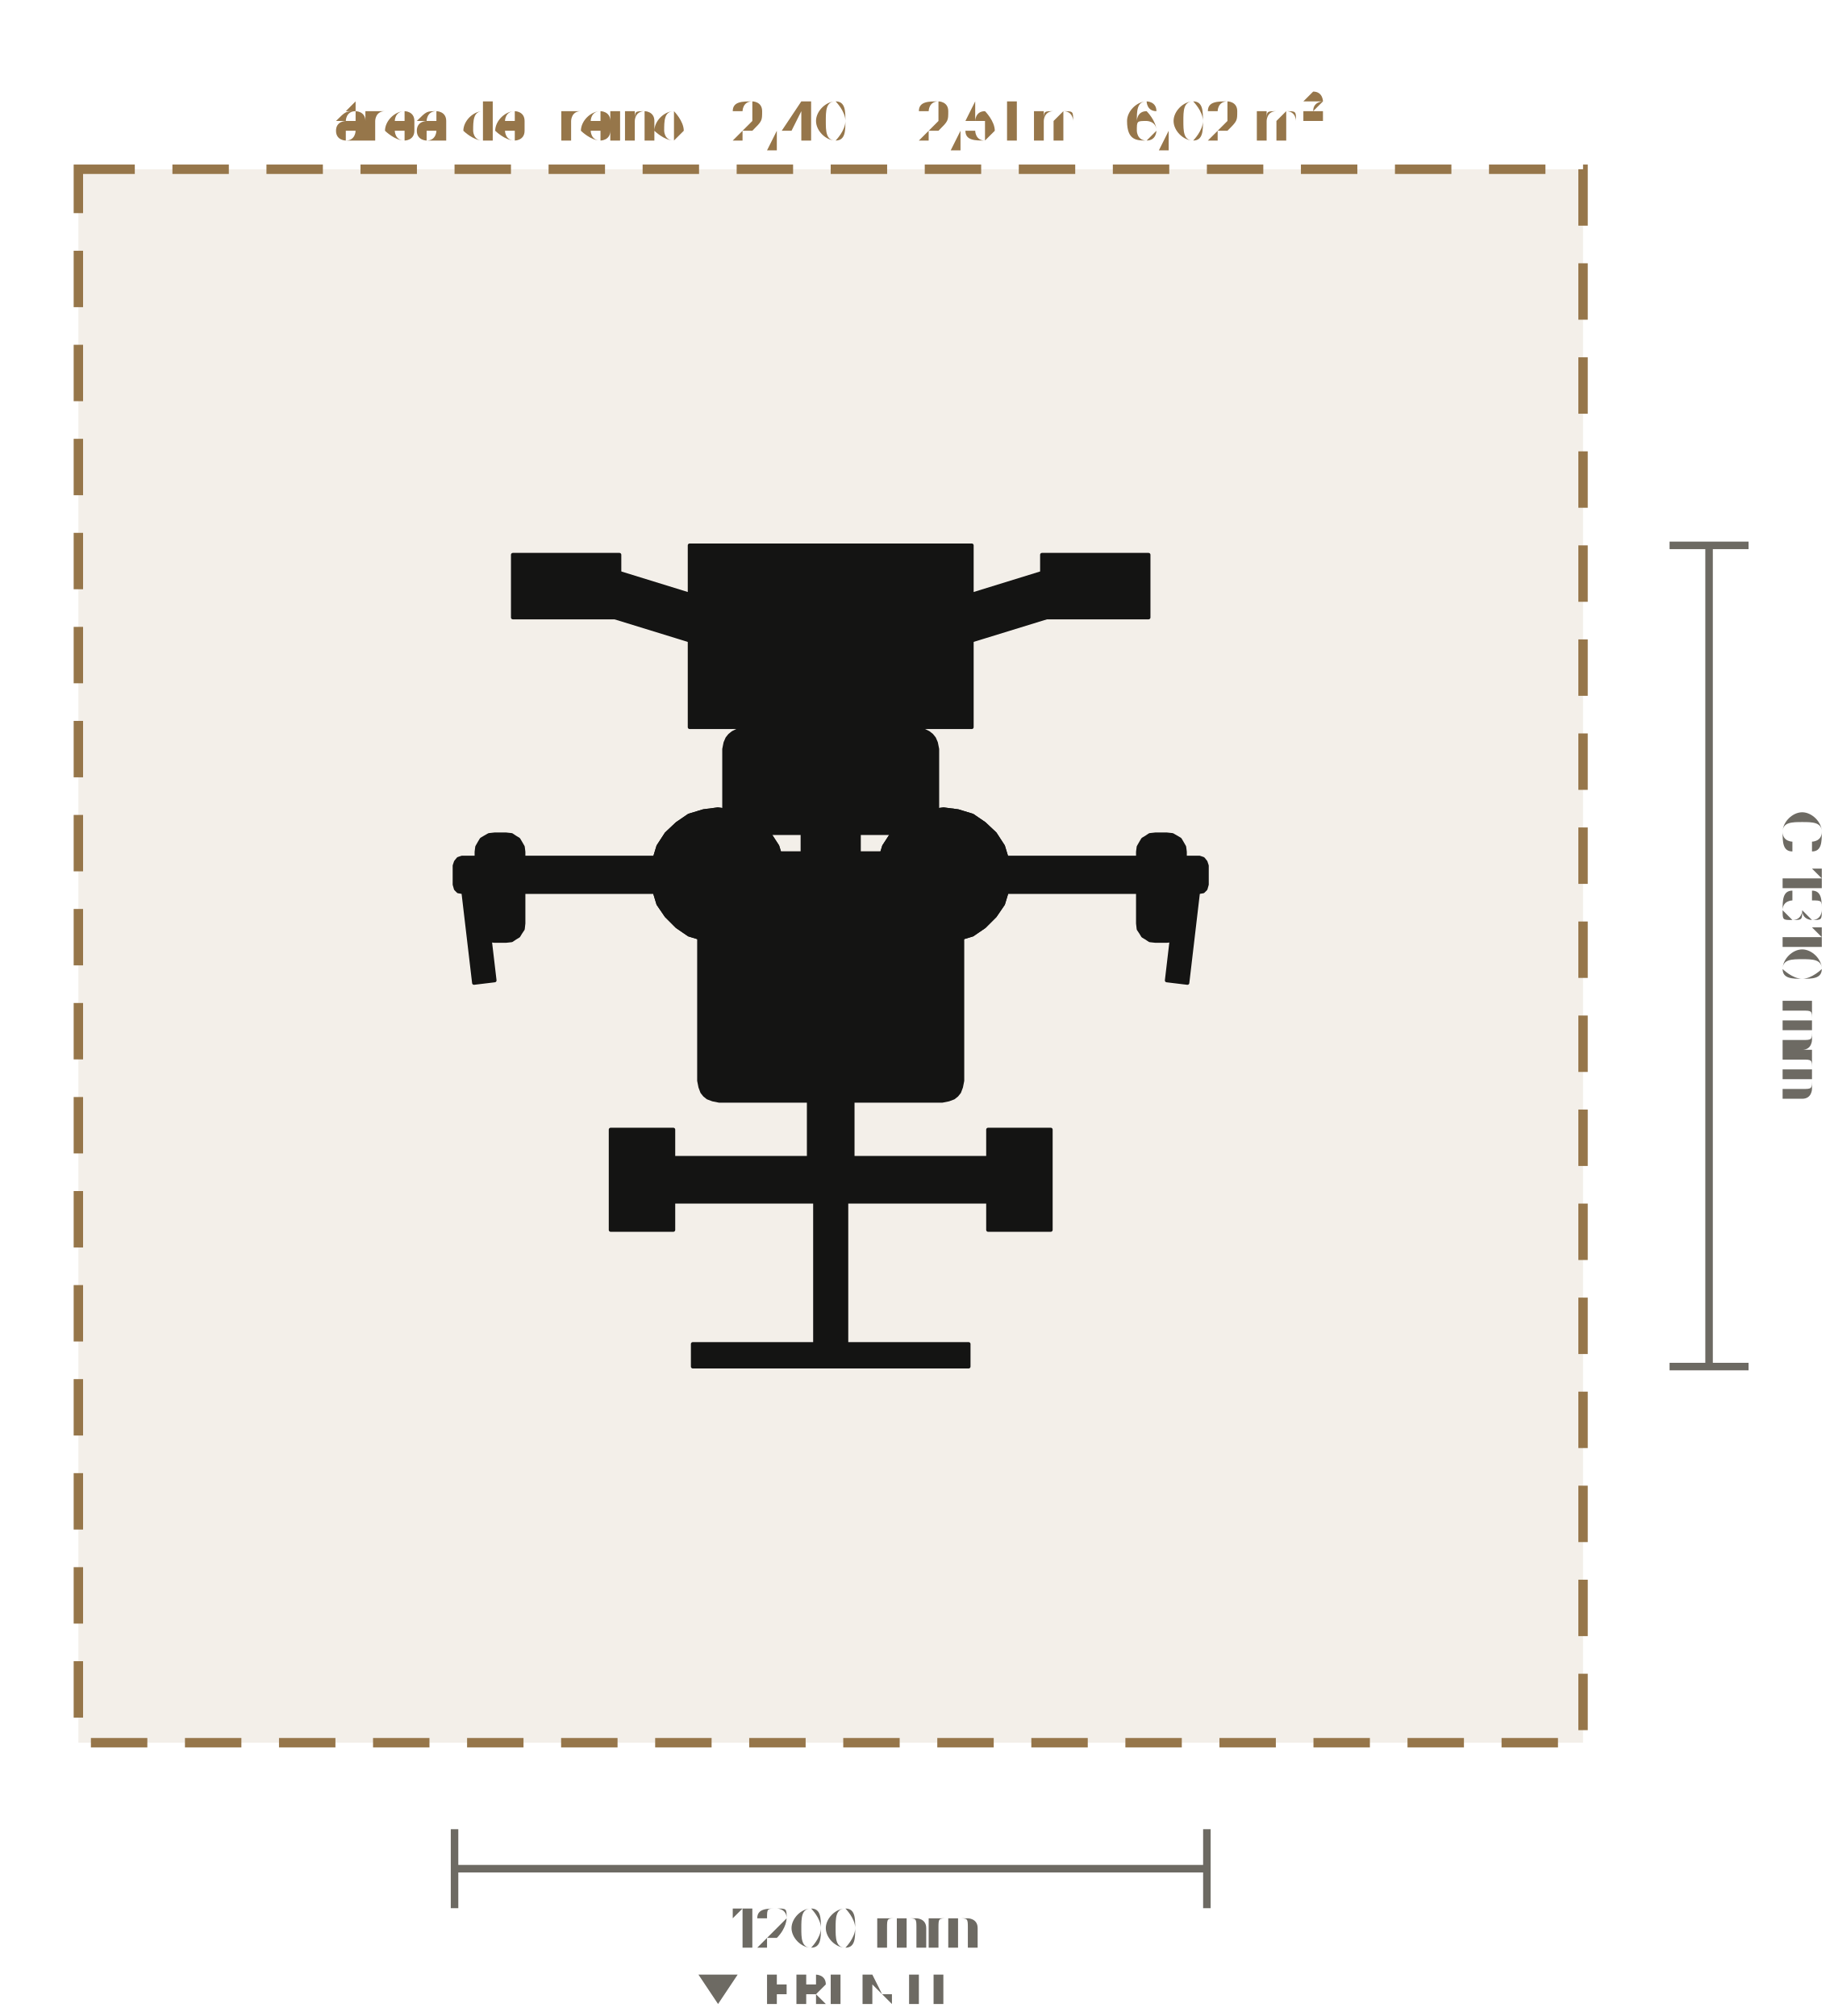
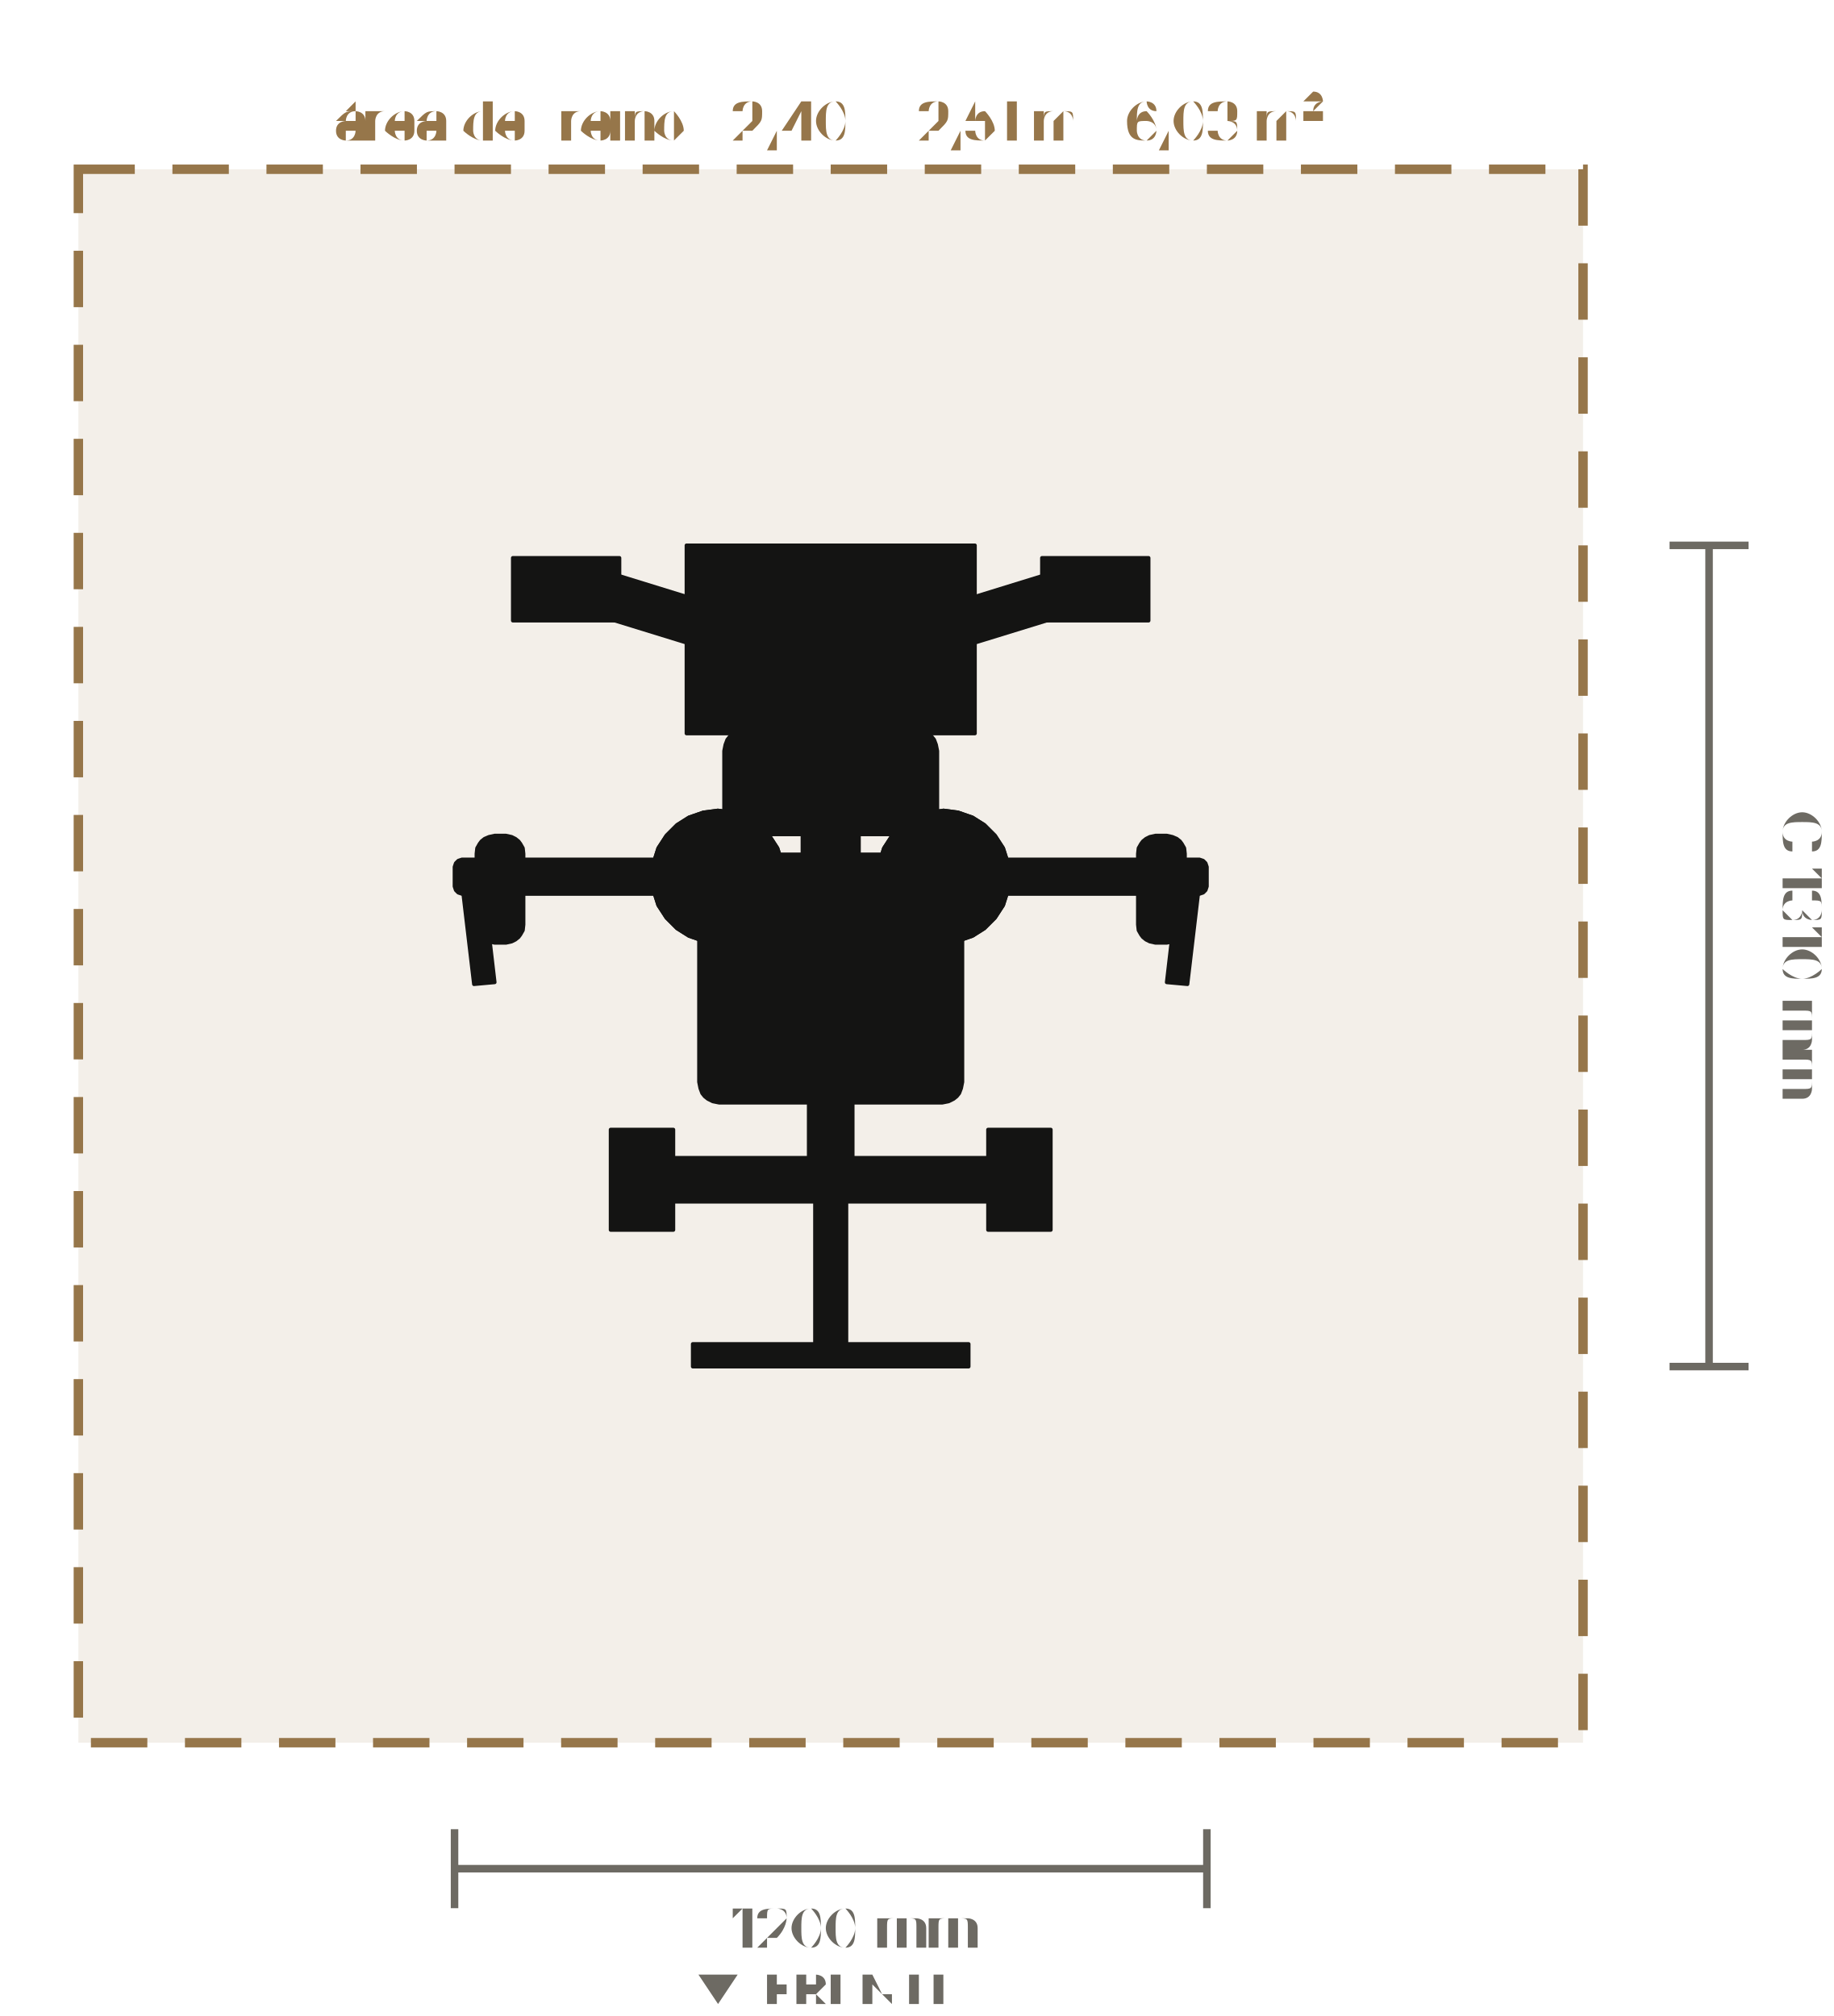
<svg xmlns="http://www.w3.org/2000/svg" viewBox="-1.325 -1.525 2.925 3.216" role="img" aria-label="Planta do Peck Deck (LD-B004): 1200 × 1310 mm, com 60 cm de área de treino em volta" data-equipment="LD-B004" data-unit="m">
  <rect class="eq-zone" x="-1.2" y="-1.255" width="2.4" height="2.51" style="fill:#96764a;fill-opacity:.12;stroke:#96764a;stroke-width:0.015;stroke-dasharray:0.09 0.06" />
-   <text class="eq-zone-label" x="0" y="-1.3" style="font-family:Barlow,Inter,Arial,sans-serif;font-size:0.086px;fill:#96764a;text-anchor:middle">área de treino · 2,40 × 2,51 m · 6,02 m²</text>
+   <text class="eq-zone-label" x="0" y="-1.3" style="font-family:Barlow,Inter,Arial,sans-serif;font-size:0.086px;fill:#96764a;text-anchor:middle">área de treino · 2,40 × 2,51 m · 6,03 m²</text>
  <g class="eq-parts">
-     <polygon class="eq-part" points="-0.035,-0.51 0.035,-0.51 0.035,0.357 -0.035,0.357" style="fill:#141413;stroke:#141413;stroke-width:0.006;stroke-linejoin:round" />
-     <polygon class="eq-part" points="-0.432,-0.567 -0.411,-0.634 0.01,-0.504 -0.01,-0.437" style="fill:#141413;stroke:#141413;stroke-width:0.006;stroke-linejoin:round" />
-     <polygon class="eq-part" points="-0.507,-0.64 -0.337,-0.64 -0.337,-0.54 -0.507,-0.54" style="fill:#141413;stroke:#141413;stroke-width:0.006;stroke-linejoin:round" />
-     <polygon class="eq-part" points="-0.01,-0.504 0.411,-0.634 0.432,-0.567 0.01,-0.437" style="fill:#141413;stroke:#141413;stroke-width:0.006;stroke-linejoin:round" />
-     <polygon class="eq-part" points="0.337,-0.64 0.507,-0.64 0.507,-0.54 0.337,-0.54" style="fill:#141413;stroke:#141413;stroke-width:0.006;stroke-linejoin:round" />
+     <polygon class="eq-part" points="-0.035,-0.505 0.035,-0.505 0.035,0.357 -0.035,0.357" style="fill:#141413;stroke:#141413;stroke-width:0.006;stroke-linejoin:round" />
+     <polygon class="eq-part" points="-0.432,-0.562 -0.411,-0.629 0.01,-0.499 -0.01,-0.432" style="fill:#141413;stroke:#141413;stroke-width:0.006;stroke-linejoin:round" />
+     <polygon class="eq-part" points="-0.507,-0.635 -0.337,-0.635 -0.337,-0.535 -0.507,-0.535" style="fill:#141413;stroke:#141413;stroke-width:0.006;stroke-linejoin:round" />
+     <polygon class="eq-part" points="-0.01,-0.499 0.411,-0.629 0.432,-0.562 0.01,-0.432" style="fill:#141413;stroke:#141413;stroke-width:0.006;stroke-linejoin:round" />
+     <polygon class="eq-part" points="0.337,-0.635 0.507,-0.635 0.507,-0.535 0.337,-0.535" style="fill:#141413;stroke:#141413;stroke-width:0.006;stroke-linejoin:round" />
    <polygon class="eq-part" points="-0.301,0.322 0.301,0.322 0.301,0.392 -0.301,0.392" style="fill:#141413;stroke:#141413;stroke-width:0.006;stroke-linejoin:round" />
    <polygon class="eq-part" points="-0.351,0.277 -0.251,0.277 -0.251,0.437 -0.351,0.437" style="fill:#141413;stroke:#141413;stroke-width:0.006;stroke-linejoin:round" />
    <polygon class="eq-part" points="0.251,0.277 0.351,0.277 0.351,0.437 0.251,0.437" style="fill:#141413;stroke:#141413;stroke-width:0.006;stroke-linejoin:round" />
-     <polygon class="eq-part" points="-0.2,-0.63 -0.17,-0.63 -0.17,-0.39 -0.2,-0.39" style="fill:#141413;stroke:#141413;stroke-width:0.006;stroke-linejoin:round" />
-     <polygon class="eq-part" points="0.17,-0.63 0.2,-0.63 0.2,-0.39 0.17,-0.39" style="fill:#141413;stroke:#141413;stroke-width:0.006;stroke-linejoin:round" />
-     <polygon class="eq-part" points="-0.2,-0.63 0.2,-0.63 0.2,-0.39 -0.2,-0.39" style="fill:#141413;stroke:#141413;stroke-width:0.006;stroke-linejoin:round" />
-     <polygon class="eq-part" points="-0.2,-0.63 0.2,-0.63 0.2,-0.39 -0.2,-0.39" style="fill:#141413;stroke:#141413;stroke-width:0.006;stroke-linejoin:round" />
-     <polygon class="eq-part" points="-0.225,-0.655 0.225,-0.655 0.225,-0.365 -0.225,-0.365" style="fill:#141413;stroke:#141413;stroke-width:0.006;stroke-linejoin:round" />
-     <polygon class="eq-part" points="-0.08,-0.39 0.08,-0.39 0.08,-0.386 -0.08,-0.386" style="fill:#141413;stroke:#141413;stroke-width:0.006;stroke-linejoin:round" />
-     <polygon class="eq-part" points="-0.09,-0.51 -0.09,-0.513 -0.089,-0.515 -0.087,-0.517 -0.085,-0.519 -0.083,-0.52 -0.08,-0.52 -0.077,-0.52 -0.075,-0.519 -0.073,-0.517 -0.071,-0.515 -0.07,-0.513 -0.07,-0.51 -0.07,-0.507 -0.071,-0.505 -0.073,-0.503 -0.075,-0.501 -0.077,-0.5 -0.08,-0.5 -0.083,-0.5 -0.085,-0.501 -0.087,-0.503 -0.089,-0.505 -0.09,-0.507" style="fill:#141413;stroke:#141413;stroke-width:0.006;stroke-linejoin:round" />
-     <polygon class="eq-part" points="0.07,-0.51 0.07,-0.513 0.071,-0.515 0.073,-0.517 0.075,-0.519 0.077,-0.52 0.08,-0.52 0.083,-0.52 0.085,-0.519 0.087,-0.517 0.089,-0.515 0.09,-0.513 0.09,-0.51 0.09,-0.507 0.089,-0.505 0.087,-0.503 0.085,-0.501 0.083,-0.5 0.08,-0.5 0.077,-0.5 0.075,-0.501 0.073,-0.503 0.071,-0.505 0.07,-0.507" style="fill:#141413;stroke:#141413;stroke-width:0.006;stroke-linejoin:round" />
-     <polygon class="eq-part" points="-0.13,-0.59 0.13,-0.59 0.13,-0.43 -0.13,-0.43" style="fill:#141413;stroke:#141413;stroke-width:0.006;stroke-linejoin:round" />
-     <polygon class="eq-part" points="-0.13,-0.59 0.13,-0.59 0.13,-0.43 -0.13,-0.43" style="fill:#141413;stroke:#141413;stroke-width:0.006;stroke-linejoin:round" />
-     <polygon class="eq-part" points="-0.004,-0.51 -0.004,-0.511 -0.004,-0.512 -0.003,-0.513 -0.002,-0.514 -0.001,-0.514 0,-0.514 0.001,-0.514 0.002,-0.514 0.003,-0.513 0.004,-0.512 0.004,-0.511 0.004,-0.51 0.004,-0.509 0.004,-0.508 0.003,-0.507 0.002,-0.507 0.001,-0.506 0,-0.506 -0.001,-0.506 -0.002,-0.507 -0.003,-0.507 -0.004,-0.508 -0.004,-0.509" style="fill:#141413;stroke:#141413;stroke-width:0.006;stroke-linejoin:round" />
-     <polygon class="eq-part" points="-0.12,-0.575 0.12,-0.575 0.12,-0.445 -0.12,-0.445" style="fill:#141413;stroke:#141413;stroke-width:0.006;stroke-linejoin:round" />
-     <polygon class="eq-part" points="-0.12,-0.575 0.12,-0.575 0.12,-0.445 -0.12,-0.445" style="fill:#141413;stroke:#141413;stroke-width:0.006;stroke-linejoin:round" />
-     <polygon class="eq-part" points="-0.12,-0.575 0.12,-0.575 0.12,-0.445 -0.12,-0.445" style="fill:#141413;stroke:#141413;stroke-width:0.006;stroke-linejoin:round" />
-     <polygon class="eq-part" points="-0.12,-0.575 0.12,-0.575 0.12,-0.445 -0.12,-0.445" style="fill:#141413;stroke:#141413;stroke-width:0.006;stroke-linejoin:round" />
-     <polygon class="eq-part" points="-0.12,-0.575 0.12,-0.575 0.12,-0.445 -0.12,-0.445" style="fill:#141413;stroke:#141413;stroke-width:0.006;stroke-linejoin:round" />
-     <polygon class="eq-part" points="-0.12,-0.575 0.12,-0.575 0.12,-0.445 -0.12,-0.445" style="fill:#141413;stroke:#141413;stroke-width:0.006;stroke-linejoin:round" />
-     <polygon class="eq-part" points="-0.12,-0.575 0.12,-0.575 0.12,-0.445 -0.12,-0.445" style="fill:#141413;stroke:#141413;stroke-width:0.006;stroke-linejoin:round" />
-     <polygon class="eq-part" points="-0.12,-0.575 0.12,-0.575 0.12,-0.445 -0.12,-0.445" style="fill:#141413;stroke:#141413;stroke-width:0.006;stroke-linejoin:round" />
-     <polygon class="eq-part" points="-0.12,-0.575 0.12,-0.575 0.12,-0.445 -0.12,-0.445" style="fill:#141413;stroke:#141413;stroke-width:0.006;stroke-linejoin:round" />
-     <polygon class="eq-part" points="-0.12,-0.575 0.12,-0.575 0.12,-0.445 -0.12,-0.445" style="fill:#141413;stroke:#141413;stroke-width:0.006;stroke-linejoin:round" />
-     <polygon class="eq-part" points="-0.12,-0.575 0.12,-0.575 0.12,-0.445 -0.12,-0.445" style="fill:#141413;stroke:#141413;stroke-width:0.006;stroke-linejoin:round" />
-     <polygon class="eq-part" points="-0.12,-0.575 0.12,-0.575 0.12,-0.445 -0.12,-0.445" style="fill:#141413;stroke:#141413;stroke-width:0.006;stroke-linejoin:round" />
-     <polygon class="eq-part" points="-0.12,-0.575 0.12,-0.575 0.12,-0.445 -0.12,-0.445" style="fill:#141413;stroke:#141413;stroke-width:0.006;stroke-linejoin:round" />
-     <polygon class="eq-part" points="-0.12,-0.575 0.12,-0.575 0.12,-0.445 -0.12,-0.445" style="fill:#141413;stroke:#141413;stroke-width:0.006;stroke-linejoin:round" />
-     <polygon class="eq-part" points="-0.12,-0.575 0.12,-0.575 0.12,-0.445 -0.12,-0.445" style="fill:#141413;stroke:#141413;stroke-width:0.006;stroke-linejoin:round" />
-     <polygon class="eq-part" points="-0.006,-0.51 -0.006,-0.512 -0.005,-0.513 -0.004,-0.514 -0.003,-0.515 -0.002,-0.516 0,-0.516 0.002,-0.516 0.003,-0.515 0.004,-0.514 0.005,-0.513 0.006,-0.512 0.006,-0.51 0.006,-0.509 0.005,-0.507 0.004,-0.506 0.003,-0.505 0.002,-0.504 0,-0.504 -0.002,-0.504 -0.003,-0.505 -0.004,-0.506 -0.005,-0.507 -0.006,-0.509" style="fill:#141413;stroke:#141413;stroke-width:0.006;stroke-linejoin:round" />
-     <polygon class="eq-part" points="-0.006,-0.465 0.006,-0.465 0.006,-0.395 -0.006,-0.395" style="fill:#141413;stroke:#141413;stroke-width:0.006;stroke-linejoin:round" />
-     <polygon class="eq-part" points="-0.17,-0.63 0.17,-0.63 0.17,-0.618 -0.17,-0.618" style="fill:#141413;stroke:#141413;stroke-width:0.006;stroke-linejoin:round" />
-     <polygon class="eq-part" points="-0.035,0.018 -0.035,0.015 -0.033,0.012 -0.032,0.01 -0.029,0.008 -0.026,0.007 -0.023,0.006 0.023,0.006 0.026,0.007 0.029,0.008 0.032,0.01 0.033,0.012 0.035,0.015 0.035,0.018 0.035,0.124 0.035,0.127 0.033,0.13 0.032,0.132 0.029,0.134 0.026,0.135 0.023,0.136 -0.023,0.136 -0.026,0.135 -0.029,0.134 -0.032,0.132 -0.033,0.13 -0.035,0.127 -0.035,0.124" style="fill:#141413;stroke:#141413;stroke-width:0.006;stroke-linejoin:round" />
-     <polygon class="eq-part" points="0.038,0.036 0.052,0.036 0.052,0.086 0.038,0.086" style="fill:#141413;stroke:#141413;stroke-width:0.006;stroke-linejoin:round" />
-     <polygon class="eq-part" points="0.047,0.061 0.047,0.059 0.047,0.058 0.048,0.056 0.048,0.055 0.049,0.054 0.05,0.054 0.13,0.054 0.131,0.054 0.132,0.055 0.132,0.056 0.133,0.058 0.133,0.059 0.133,0.061 0.133,0.063 0.133,0.065 0.132,0.066 0.132,0.067 0.131,0.068 0.13,0.068 0.05,0.068 0.049,0.068 0.048,0.067 0.048,0.066 0.047,0.065 0.047,0.063" style="fill:#141413;stroke:#141413;stroke-width:0.006;stroke-linejoin:round" />
-     <polygon class="eq-part" points="-0.21,-0.117 -0.208,-0.127 -0.205,-0.135 -0.201,-0.14 -0.196,-0.144 -0.188,-0.147 -0.178,-0.149 0.178,-0.149 0.188,-0.147 0.196,-0.144 0.201,-0.14 0.205,-0.135 0.208,-0.127 0.21,-0.117 0.21,0.199 0.208,0.209 0.205,0.217 0.201,0.222 0.196,0.226 0.188,0.229 0.178,0.231 -0.178,0.231 -0.188,0.229 -0.196,0.226 -0.201,0.222 -0.205,0.217 -0.208,0.209 -0.21,0.199" style="fill:#141413;stroke:#141413;stroke-width:0.006;stroke-linejoin:round" />
-     <polygon class="eq-part" points="-0.17,-0.33 -0.168,-0.34 -0.165,-0.347 -0.161,-0.352 -0.156,-0.356 -0.148,-0.36 -0.138,-0.362 0.138,-0.362 0.148,-0.36 0.156,-0.356 0.161,-0.352 0.165,-0.347 0.168,-0.34 0.17,-0.33 0.17,-0.228 0.168,-0.218 0.165,-0.211 0.161,-0.206 0.156,-0.202 0.148,-0.198 0.138,-0.196 -0.138,-0.196 -0.148,-0.198 -0.156,-0.202 -0.161,-0.206 -0.165,-0.211 -0.168,-0.218 -0.17,-0.228" style="fill:#141413;stroke:#141413;stroke-width:0.006;stroke-linejoin:round" />
-     <polygon class="eq-part" points="-0.03,-0.413 -0.028,-0.419 -0.024,-0.423 -0.018,-0.425 0.018,-0.425 0.024,-0.423 0.028,-0.419 0.03,-0.413 0.03,-0.281 0.028,-0.275 0.024,-0.271 0.018,-0.269 -0.018,-0.269 -0.024,-0.271 -0.028,-0.275 -0.03,-0.281" style="fill:#141413;stroke:#141413;stroke-width:0.006;stroke-linejoin:round" />
-     <polygon class="eq-part" points="-0.025,-0.41 0.025,-0.41 0.025,-0.359 -0.025,-0.359" style="fill:#141413;stroke:#141413;stroke-width:0.006;stroke-linejoin:round" />
-     <polygon class="eq-part" points="-0.045,-0.41 0.045,-0.41 0.045,-0.129 -0.045,-0.129" style="fill:#141413;stroke:#141413;stroke-width:0.006;stroke-linejoin:round" />
-     <polygon class="eq-part" points="-0.21,-0.164 0.21,-0.164 0.21,-0.094 -0.21,-0.094" style="fill:#141413;stroke:#141413;stroke-width:0.006;stroke-linejoin:round" />
-     <polygon class="eq-part" points="-0.004,-0.51 -0.004,-0.51 -0.004,-0.51 -0.003,-0.51 -0.002,-0.511 -0.001,-0.511 0,-0.511 0.001,-0.511 0.002,-0.511 0.003,-0.51 0.004,-0.51 0.004,-0.51 0.004,-0.51 0.004,-0.129 0.004,-0.129 0.004,-0.129 0.003,-0.129 0.002,-0.129 0.001,-0.129 0,-0.129 -0.001,-0.129 -0.002,-0.129 -0.003,-0.129 -0.004,-0.129 -0.004,-0.129 -0.004,-0.129" style="fill:#141413;stroke:#141413;stroke-width:0.006;stroke-linejoin:round" />
-     <polygon class="eq-part" points="-0.285,-0.129 -0.282,-0.152 -0.275,-0.175 -0.262,-0.195 -0.245,-0.211 -0.226,-0.224 -0.203,-0.231 -0.18,-0.234 -0.157,-0.231 -0.134,-0.224 -0.115,-0.211 -0.098,-0.195 -0.085,-0.175 -0.078,-0.152 -0.075,-0.129 -0.078,-0.106 -0.085,-0.083 -0.098,-0.064 -0.115,-0.047 -0.134,-0.034 -0.157,-0.027 -0.18,-0.024 -0.203,-0.027 -0.226,-0.034 -0.245,-0.047 -0.262,-0.064 -0.275,-0.083 -0.282,-0.106" style="fill:#141413;stroke:#141413;stroke-width:0.006;stroke-linejoin:round" />
-     <polygon class="eq-part" points="-0.285,-0.129 -0.282,-0.152 -0.275,-0.175 -0.262,-0.195 -0.245,-0.211 -0.226,-0.224 -0.203,-0.231 -0.18,-0.234 -0.157,-0.231 -0.134,-0.224 -0.115,-0.211 -0.098,-0.195 -0.085,-0.175 -0.078,-0.152 -0.075,-0.129 -0.078,-0.106 -0.085,-0.083 -0.098,-0.064 -0.115,-0.047 -0.134,-0.034 -0.157,-0.027 -0.18,-0.024 -0.203,-0.027 -0.226,-0.034 -0.245,-0.047 -0.262,-0.064 -0.275,-0.083 -0.282,-0.106" style="fill:#141413;stroke:#141413;stroke-width:0.006;stroke-linejoin:round" />
-     <polygon class="eq-part" points="0.075,-0.129 0.078,-0.152 0.085,-0.175 0.098,-0.195 0.115,-0.211 0.134,-0.224 0.157,-0.231 0.18,-0.234 0.203,-0.231 0.226,-0.224 0.245,-0.211 0.262,-0.195 0.275,-0.175 0.282,-0.152 0.285,-0.129 0.282,-0.106 0.275,-0.083 0.262,-0.064 0.245,-0.047 0.226,-0.034 0.203,-0.027 0.18,-0.024 0.157,-0.027 0.134,-0.034 0.115,-0.047 0.098,-0.064 0.085,-0.083 0.078,-0.106" style="fill:#141413;stroke:#141413;stroke-width:0.006;stroke-linejoin:round" />
-     <polygon class="eq-part" points="0.075,-0.129 0.078,-0.152 0.085,-0.175 0.098,-0.195 0.115,-0.211 0.134,-0.224 0.157,-0.231 0.18,-0.234 0.203,-0.231 0.226,-0.224 0.245,-0.211 0.262,-0.195 0.275,-0.175 0.282,-0.152 0.285,-0.129 0.282,-0.106 0.275,-0.083 0.262,-0.064 0.245,-0.047 0.226,-0.034 0.203,-0.027 0.18,-0.024 0.157,-0.027 0.134,-0.034 0.115,-0.047 0.098,-0.064 0.085,-0.083 0.078,-0.106" style="fill:#141413;stroke:#141413;stroke-width:0.006;stroke-linejoin:round" />
-     <polygon class="eq-part" points="-0.215,-0.129 -0.214,-0.138 -0.21,-0.146 -0.205,-0.154 -0.198,-0.159 -0.189,-0.163 -0.18,-0.164 -0.171,-0.163 -0.163,-0.159 -0.155,-0.154 -0.15,-0.146 -0.146,-0.138 -0.145,-0.129 -0.146,-0.12 -0.15,-0.112 -0.155,-0.104 -0.163,-0.099 -0.171,-0.095 -0.18,-0.094 -0.189,-0.095 -0.198,-0.099 -0.205,-0.104 -0.21,-0.112 -0.214,-0.12" style="fill:#141413;stroke:#141413;stroke-width:0.006;stroke-linejoin:round" />
-     <polygon class="eq-part" points="-0.6,-0.144 -0.598,-0.15 -0.594,-0.155 -0.588,-0.157 -0.18,-0.157 -0.18,-0.102 -0.588,-0.102 -0.594,-0.103 -0.598,-0.107 -0.6,-0.114" style="fill:#141413;stroke:#141413;stroke-width:0.006;stroke-linejoin:round" />
-     <polygon class="eq-part" points="-0.565,-0.166 -0.564,-0.174 -0.56,-0.181 -0.557,-0.186 -0.552,-0.189 -0.545,-0.193 -0.536,-0.194 -0.518,-0.194 -0.509,-0.193 -0.503,-0.189 -0.498,-0.186 -0.495,-0.181 -0.491,-0.174 -0.49,-0.166 -0.49,-0.052 -0.491,-0.043 -0.495,-0.037 -0.498,-0.032 -0.503,-0.029 -0.509,-0.025 -0.518,-0.024 -0.536,-0.024 -0.545,-0.025 -0.552,-0.029 -0.557,-0.032 -0.56,-0.037 -0.564,-0.043 -0.565,-0.052" style="fill:#141413;stroke:#141413;stroke-width:0.006;stroke-linejoin:round" />
-     <polygon class="eq-part" points="-0.589,-0.127 -0.556,-0.131 -0.536,0.039 -0.569,0.043" style="fill:#141413;stroke:#141413;stroke-width:0.006;stroke-linejoin:round" />
-     <polygon class="eq-part" points="0.145,-0.129 0.146,-0.138 0.15,-0.146 0.155,-0.154 0.163,-0.159 0.171,-0.163 0.18,-0.164 0.189,-0.163 0.198,-0.159 0.205,-0.154 0.21,-0.146 0.214,-0.138 0.215,-0.129 0.214,-0.12 0.21,-0.112 0.205,-0.104 0.198,-0.099 0.189,-0.095 0.18,-0.094 0.171,-0.095 0.163,-0.099 0.155,-0.104 0.15,-0.112 0.146,-0.12" style="fill:#141413;stroke:#141413;stroke-width:0.006;stroke-linejoin:round" />
-     <polygon class="eq-part" points="0.18,-0.157 0.588,-0.157 0.594,-0.155 0.598,-0.15 0.6,-0.144 0.6,-0.114 0.598,-0.107 0.594,-0.103 0.588,-0.102 0.18,-0.102" style="fill:#141413;stroke:#141413;stroke-width:0.006;stroke-linejoin:round" />
-     <polygon class="eq-part" points="0.49,-0.166 0.491,-0.174 0.495,-0.181 0.498,-0.186 0.503,-0.189 0.509,-0.193 0.518,-0.194 0.536,-0.194 0.545,-0.193 0.552,-0.189 0.557,-0.186 0.56,-0.181 0.564,-0.174 0.565,-0.166 0.565,-0.052 0.564,-0.043 0.56,-0.037 0.557,-0.032 0.552,-0.029 0.545,-0.025 0.536,-0.024 0.518,-0.024 0.509,-0.025 0.503,-0.029 0.498,-0.032 0.495,-0.037 0.491,-0.043 0.49,-0.052" style="fill:#141413;stroke:#141413;stroke-width:0.006;stroke-linejoin:round" />
-     <polygon class="eq-part" points="0.536,0.039 0.556,-0.131 0.589,-0.127 0.569,0.043" style="fill:#141413;stroke:#141413;stroke-width:0.006;stroke-linejoin:round" />
+     <polygon class="eq-part" points="-0.2,-0.625 -0.17,-0.625 -0.17,-0.385 -0.2,-0.385" style="fill:#141413;stroke:#141413;stroke-width:0.006;stroke-linejoin:round" />
+     <polygon class="eq-part" points="0.17,-0.625 0.2,-0.625 0.2,-0.385 0.17,-0.385" style="fill:#141413;stroke:#141413;stroke-width:0.006;stroke-linejoin:round" />
+     <polygon class="eq-part" points="-0.2,-0.625 0.2,-0.625 0.2,-0.385 -0.2,-0.385" style="fill:#141413;stroke:#141413;stroke-width:0.006;stroke-linejoin:round" />
+     <polygon class="eq-part" points="-0.23,-0.655 0.23,-0.655 0.23,-0.355 -0.23,-0.355" style="fill:#141413;stroke:#141413;stroke-width:0.006;stroke-linejoin:round" />
+     <polygon class="eq-part" points="-0.16,-0.625 0.16,-0.625 0.16,-0.611 -0.16,-0.611" style="fill:#141413;stroke:#141413;stroke-width:0.006;stroke-linejoin:round" />
+     <polygon class="eq-part" points="-0.105,-0.611 -0.075,-0.611 -0.075,-0.601 -0.105,-0.601" style="fill:#141413;stroke:#141413;stroke-width:0.006;stroke-linejoin:round" />
+     <polygon class="eq-part" points="0.075,-0.611 0.105,-0.611 0.105,-0.601 0.075,-0.601" style="fill:#141413;stroke:#141413;stroke-width:0.006;stroke-linejoin:round" />
+     <polygon class="eq-part" points="-0.2,-0.397 0,-0.397 0,-0.385 -0.2,-0.385" style="fill:#141413;stroke:#141413;stroke-width:0.006;stroke-linejoin:round" />
+     <polygon class="eq-part" points="0.07,-0.397 0.2,-0.397 0.2,-0.385 0.07,-0.385" style="fill:#141413;stroke:#141413;stroke-width:0.006;stroke-linejoin:round" />
+     <polygon class="eq-part" points="-0.17,-0.385 -0.03,-0.385 -0.03,-0.381 -0.17,-0.381" style="fill:#141413;stroke:#141413;stroke-width:0.006;stroke-linejoin:round" />
+     <polygon class="eq-part" points="-0.09,-0.505 -0.09,-0.508 -0.089,-0.51 -0.087,-0.512 -0.085,-0.514 -0.083,-0.515 -0.08,-0.515 -0.077,-0.515 -0.075,-0.514 -0.073,-0.512 -0.071,-0.51 -0.07,-0.508 -0.07,-0.505 -0.07,-0.503 -0.071,-0.5 -0.073,-0.498 -0.075,-0.496 -0.077,-0.495 -0.08,-0.495 -0.083,-0.495 -0.085,-0.496 -0.087,-0.498 -0.089,-0.5 -0.09,-0.503" style="fill:#141413;stroke:#141413;stroke-width:0.006;stroke-linejoin:round" />
+     <polygon class="eq-part" points="0.07,-0.505 0.07,-0.508 0.071,-0.51 0.073,-0.512 0.075,-0.514 0.077,-0.515 0.08,-0.515 0.083,-0.515 0.085,-0.514 0.087,-0.512 0.089,-0.51 0.09,-0.508 0.09,-0.505 0.09,-0.503 0.089,-0.5 0.087,-0.498 0.085,-0.496 0.083,-0.495 0.08,-0.495 0.077,-0.495 0.075,-0.496 0.073,-0.498 0.071,-0.5 0.07,-0.503" style="fill:#141413;stroke:#141413;stroke-width:0.006;stroke-linejoin:round" />
+     <polygon class="eq-part" points="-0.13,-0.585 0.13,-0.585 0.13,-0.425 -0.13,-0.425" style="fill:#141413;stroke:#141413;stroke-width:0.006;stroke-linejoin:round" />
+     <polygon class="eq-part" points="-0.13,-0.585 0.13,-0.585 0.13,-0.425 -0.13,-0.425" style="fill:#141413;stroke:#141413;stroke-width:0.006;stroke-linejoin:round" />
+     <polygon class="eq-part" points="-0.004,-0.505 -0.004,-0.506 -0.004,-0.507 -0.003,-0.508 -0.002,-0.509 -0.001,-0.509 0,-0.509 0.001,-0.509 0.002,-0.509 0.003,-0.508 0.004,-0.507 0.004,-0.506 0.004,-0.505 0.004,-0.504 0.004,-0.503 0.003,-0.502 0.002,-0.502 0.001,-0.501 0,-0.501 -0.001,-0.501 -0.002,-0.502 -0.003,-0.502 -0.004,-0.503 -0.004,-0.504" style="fill:#141413;stroke:#141413;stroke-width:0.006;stroke-linejoin:round" />
+     <polygon class="eq-part" points="-0.12,-0.57 0.12,-0.57 0.12,-0.44 -0.12,-0.44" style="fill:#141413;stroke:#141413;stroke-width:0.006;stroke-linejoin:round" />
+     <polygon class="eq-part" points="-0.12,-0.57 0.12,-0.57 0.12,-0.44 -0.12,-0.44" style="fill:#141413;stroke:#141413;stroke-width:0.006;stroke-linejoin:round" />
+     <polygon class="eq-part" points="-0.12,-0.57 0.12,-0.57 0.12,-0.44 -0.12,-0.44" style="fill:#141413;stroke:#141413;stroke-width:0.006;stroke-linejoin:round" />
+     <polygon class="eq-part" points="-0.12,-0.57 0.12,-0.57 0.12,-0.44 -0.12,-0.44" style="fill:#141413;stroke:#141413;stroke-width:0.006;stroke-linejoin:round" />
+     <polygon class="eq-part" points="-0.12,-0.57 0.12,-0.57 0.12,-0.44 -0.12,-0.44" style="fill:#141413;stroke:#141413;stroke-width:0.006;stroke-linejoin:round" />
+     <polygon class="eq-part" points="-0.12,-0.57 0.12,-0.57 0.12,-0.44 -0.12,-0.44" style="fill:#141413;stroke:#141413;stroke-width:0.006;stroke-linejoin:round" />
+     <polygon class="eq-part" points="-0.12,-0.57 0.12,-0.57 0.12,-0.44 -0.12,-0.44" style="fill:#141413;stroke:#141413;stroke-width:0.006;stroke-linejoin:round" />
+     <polygon class="eq-part" points="-0.12,-0.57 0.12,-0.57 0.12,-0.44 -0.12,-0.44" style="fill:#141413;stroke:#141413;stroke-width:0.006;stroke-linejoin:round" />
+     <polygon class="eq-part" points="-0.12,-0.57 0.12,-0.57 0.12,-0.44 -0.12,-0.44" style="fill:#141413;stroke:#141413;stroke-width:0.006;stroke-linejoin:round" />
+     <polygon class="eq-part" points="-0.12,-0.57 0.12,-0.57 0.12,-0.44 -0.12,-0.44" style="fill:#141413;stroke:#141413;stroke-width:0.006;stroke-linejoin:round" />
+     <polygon class="eq-part" points="-0.12,-0.57 0.12,-0.57 0.12,-0.44 -0.12,-0.44" style="fill:#141413;stroke:#141413;stroke-width:0.006;stroke-linejoin:round" />
+     <polygon class="eq-part" points="-0.12,-0.57 0.12,-0.57 0.12,-0.44 -0.12,-0.44" style="fill:#141413;stroke:#141413;stroke-width:0.006;stroke-linejoin:round" />
+     <polygon class="eq-part" points="-0.12,-0.57 0.12,-0.57 0.12,-0.44 -0.12,-0.44" style="fill:#141413;stroke:#141413;stroke-width:0.006;stroke-linejoin:round" />
+     <polygon class="eq-part" points="-0.12,-0.57 0.12,-0.57 0.12,-0.44 -0.12,-0.44" style="fill:#141413;stroke:#141413;stroke-width:0.006;stroke-linejoin:round" />
+     <polygon class="eq-part" points="-0.12,-0.57 0.12,-0.57 0.12,-0.44 -0.12,-0.44" style="fill:#141413;stroke:#141413;stroke-width:0.006;stroke-linejoin:round" />
+     <polygon class="eq-part" points="-0.006,-0.505 -0.006,-0.507 -0.005,-0.508 -0.004,-0.509 -0.003,-0.51 -0.002,-0.511 0,-0.511 0.002,-0.511 0.003,-0.51 0.004,-0.509 0.005,-0.508 0.006,-0.507 0.006,-0.505 0.006,-0.504 0.005,-0.502 0.004,-0.501 0.003,-0.5 0.002,-0.499 0,-0.499 -0.002,-0.499 -0.003,-0.5 -0.004,-0.501 -0.005,-0.502 -0.006,-0.504" style="fill:#141413;stroke:#141413;stroke-width:0.006;stroke-linejoin:round" />
+     <polygon class="eq-part" points="-0.006,-0.46 0.006,-0.46 0.006,-0.39 -0.006,-0.39" style="fill:#141413;stroke:#141413;stroke-width:0.006;stroke-linejoin:round" />
+     <polygon class="eq-part" points="-0.17,-0.625 0.17,-0.625 0.17,-0.613 -0.17,-0.613" style="fill:#141413;stroke:#141413;stroke-width:0.006;stroke-linejoin:round" />
+     <polygon class="eq-part" points="-0.035,0.021 -0.035,0.018 -0.033,0.015 -0.032,0.012 -0.029,0.01 -0.026,0.009 -0.023,0.009 0.023,0.009 0.026,0.009 0.029,0.01 0.032,0.012 0.033,0.015 0.035,0.018 0.035,0.021 0.035,0.126 0.035,0.129 0.033,0.132 0.032,0.135 0.029,0.137 0.026,0.138 0.023,0.138 -0.023,0.138 -0.026,0.138 -0.029,0.137 -0.032,0.135 -0.033,0.132 -0.035,0.129 -0.035,0.126" style="fill:#141413;stroke:#141413;stroke-width:0.006;stroke-linejoin:round" />
+     <polygon class="eq-part" points="0.038,0.038 0.052,0.038 0.052,0.088 0.038,0.088" style="fill:#141413;stroke:#141413;stroke-width:0.006;stroke-linejoin:round" />
+     <polygon class="eq-part" points="0.047,0.064 0.047,0.062 0.047,0.06 0.048,0.059 0.048,0.057 0.049,0.057 0.05,0.057 0.13,0.057 0.131,0.057 0.132,0.057 0.132,0.059 0.133,0.06 0.133,0.062 0.133,0.064 0.133,0.065 0.133,0.067 0.132,0.068 0.132,0.07 0.131,0.07 0.13,0.07 0.05,0.07 0.049,0.07 0.048,0.07 0.048,0.068 0.047,0.067 0.047,0.065" style="fill:#141413;stroke:#141413;stroke-width:0.006;stroke-linejoin:round" />
+     <polygon class="eq-part" points="-0.21,-0.114 -0.208,-0.124 -0.205,-0.132 -0.201,-0.137 -0.196,-0.141 -0.188,-0.145 -0.178,-0.146 0.178,-0.146 0.188,-0.145 0.196,-0.141 0.201,-0.137 0.205,-0.132 0.208,-0.124 0.21,-0.114 0.21,0.201 0.208,0.211 0.205,0.219 0.201,0.224 0.196,0.228 0.188,0.232 0.178,0.234 -0.178,0.234 -0.188,0.232 -0.196,0.228 -0.201,0.224 -0.205,0.219 -0.208,0.211 -0.21,0.201" style="fill:#141413;stroke:#141413;stroke-width:0.006;stroke-linejoin:round" />
+     <polygon class="eq-part" points="-0.17,-0.327 -0.168,-0.337 -0.165,-0.345 -0.161,-0.35 -0.156,-0.354 -0.148,-0.357 -0.138,-0.359 0.138,-0.359 0.148,-0.357 0.156,-0.354 0.161,-0.35 0.165,-0.345 0.168,-0.337 0.17,-0.327 0.17,-0.226 0.168,-0.216 0.165,-0.208 0.161,-0.203 0.156,-0.199 0.148,-0.196 0.138,-0.194 -0.138,-0.194 -0.148,-0.196 -0.156,-0.199 -0.161,-0.203 -0.165,-0.208 -0.168,-0.216 -0.17,-0.226" style="fill:#141413;stroke:#141413;stroke-width:0.006;stroke-linejoin:round" />
+     <polygon class="eq-part" points="-0.03,-0.41 -0.028,-0.416 -0.024,-0.421 -0.018,-0.422 0.018,-0.422 0.024,-0.421 0.028,-0.416 0.03,-0.41 0.03,-0.279 0.028,-0.273 0.024,-0.268 0.018,-0.267 -0.018,-0.267 -0.024,-0.268 -0.028,-0.273 -0.03,-0.279" style="fill:#141413;stroke:#141413;stroke-width:0.006;stroke-linejoin:round" />
+     <polygon class="eq-part" points="-0.025,-0.405 0.025,-0.405 0.025,-0.356 -0.025,-0.356" style="fill:#141413;stroke:#141413;stroke-width:0.006;stroke-linejoin:round" />
+     <polygon class="eq-part" points="-0.045,-0.405 0.045,-0.405 0.045,-0.127 -0.045,-0.127" style="fill:#141413;stroke:#141413;stroke-width:0.006;stroke-linejoin:round" />
+     <polygon class="eq-part" points="-0.21,-0.162 0.21,-0.162 0.21,-0.091 -0.21,-0.091" style="fill:#141413;stroke:#141413;stroke-width:0.006;stroke-linejoin:round" />
+     <polygon class="eq-part" points="-0.004,-0.505 -0.004,-0.505 -0.004,-0.505 -0.003,-0.506 -0.002,-0.506 -0.001,-0.506 0,-0.506 0.001,-0.506 0.002,-0.506 0.003,-0.506 0.004,-0.505 0.004,-0.505 0.004,-0.505 0.004,-0.127 0.004,-0.126 0.004,-0.126 0.003,-0.126 0.002,-0.126 0.001,-0.126 0,-0.126 -0.001,-0.126 -0.002,-0.126 -0.003,-0.126 -0.004,-0.126 -0.004,-0.126 -0.004,-0.127" style="fill:#141413;stroke:#141413;stroke-width:0.006;stroke-linejoin:round" />
+     <polygon class="eq-part" points="-0.285,-0.127 -0.282,-0.15 -0.275,-0.172 -0.262,-0.192 -0.245,-0.209 -0.226,-0.221 -0.203,-0.229 -0.18,-0.232 -0.157,-0.229 -0.134,-0.221 -0.115,-0.209 -0.098,-0.192 -0.085,-0.172 -0.078,-0.15 -0.075,-0.127 -0.078,-0.103 -0.085,-0.081 -0.098,-0.061 -0.115,-0.044 -0.134,-0.032 -0.157,-0.024 -0.18,-0.021 -0.203,-0.024 -0.226,-0.032 -0.245,-0.044 -0.262,-0.061 -0.275,-0.081 -0.282,-0.103" style="fill:#141413;stroke:#141413;stroke-width:0.006;stroke-linejoin:round" />
+     <polygon class="eq-part" points="-0.285,-0.127 -0.282,-0.15 -0.275,-0.172 -0.262,-0.192 -0.245,-0.209 -0.226,-0.221 -0.203,-0.229 -0.18,-0.232 -0.157,-0.229 -0.134,-0.221 -0.115,-0.209 -0.098,-0.192 -0.085,-0.172 -0.078,-0.15 -0.075,-0.127 -0.078,-0.103 -0.085,-0.081 -0.098,-0.061 -0.115,-0.044 -0.134,-0.032 -0.157,-0.024 -0.18,-0.021 -0.203,-0.024 -0.226,-0.032 -0.245,-0.044 -0.262,-0.061 -0.275,-0.081 -0.282,-0.103" style="fill:#141413;stroke:#141413;stroke-width:0.006;stroke-linejoin:round" />
+     <polygon class="eq-part" points="0.075,-0.127 0.078,-0.15 0.085,-0.172 0.098,-0.192 0.115,-0.209 0.134,-0.221 0.157,-0.229 0.18,-0.232 0.203,-0.229 0.226,-0.221 0.245,-0.209 0.262,-0.192 0.275,-0.172 0.282,-0.15 0.285,-0.127 0.282,-0.103 0.275,-0.081 0.262,-0.061 0.245,-0.044 0.226,-0.032 0.203,-0.024 0.18,-0.021 0.157,-0.024 0.134,-0.032 0.115,-0.044 0.098,-0.061 0.085,-0.081 0.078,-0.103" style="fill:#141413;stroke:#141413;stroke-width:0.006;stroke-linejoin:round" />
+     <polygon class="eq-part" points="0.075,-0.127 0.078,-0.15 0.085,-0.172 0.098,-0.192 0.115,-0.209 0.134,-0.221 0.157,-0.229 0.18,-0.232 0.203,-0.229 0.226,-0.221 0.245,-0.209 0.262,-0.192 0.275,-0.172 0.282,-0.15 0.285,-0.127 0.282,-0.103 0.275,-0.081 0.262,-0.061 0.245,-0.044 0.226,-0.032 0.203,-0.024 0.18,-0.021 0.157,-0.024 0.134,-0.032 0.115,-0.044 0.098,-0.061 0.085,-0.081 0.078,-0.103" style="fill:#141413;stroke:#141413;stroke-width:0.006;stroke-linejoin:round" />
+     <polygon class="eq-part" points="-0.215,-0.127 -0.214,-0.136 -0.21,-0.144 -0.205,-0.151 -0.198,-0.157 -0.189,-0.16 -0.18,-0.162 -0.171,-0.16 -0.163,-0.157 -0.155,-0.151 -0.15,-0.144 -0.146,-0.136 -0.145,-0.127 -0.146,-0.117 -0.15,-0.109 -0.155,-0.102 -0.163,-0.096 -0.171,-0.093 -0.18,-0.091 -0.189,-0.093 -0.198,-0.096 -0.205,-0.102 -0.21,-0.109 -0.214,-0.117" style="fill:#141413;stroke:#141413;stroke-width:0.006;stroke-linejoin:round" />
+     <polygon class="eq-part" points="-0.6,-0.142 -0.598,-0.148 -0.594,-0.152 -0.588,-0.154 -0.18,-0.154 -0.18,-0.099 -0.588,-0.099 -0.594,-0.101 -0.598,-0.105 -0.6,-0.111" style="fill:#141413;stroke:#141413;stroke-width:0.006;stroke-linejoin:round" />
+     <polygon class="eq-part" points="-0.565,-0.163 -0.564,-0.172 -0.56,-0.179 -0.557,-0.183 -0.552,-0.187 -0.545,-0.19 -0.536,-0.192 -0.518,-0.192 -0.509,-0.19 -0.503,-0.187 -0.498,-0.183 -0.495,-0.179 -0.491,-0.172 -0.49,-0.163 -0.49,-0.05 -0.491,-0.041 -0.495,-0.034 -0.498,-0.03 -0.503,-0.026 -0.509,-0.023 -0.518,-0.021 -0.536,-0.021 -0.545,-0.023 -0.552,-0.026 -0.557,-0.03 -0.56,-0.034 -0.564,-0.041 -0.565,-0.05" style="fill:#141413;stroke:#141413;stroke-width:0.006;stroke-linejoin:round" />
+     <polygon class="eq-part" points="-0.589,-0.124 -0.556,-0.129 -0.536,0.042 -0.569,0.045" style="fill:#141413;stroke:#141413;stroke-width:0.006;stroke-linejoin:round" />
+     <polygon class="eq-part" points="0.145,-0.127 0.146,-0.136 0.15,-0.144 0.155,-0.151 0.163,-0.157 0.171,-0.16 0.18,-0.162 0.189,-0.16 0.198,-0.157 0.205,-0.151 0.21,-0.144 0.214,-0.136 0.215,-0.127 0.214,-0.117 0.21,-0.109 0.205,-0.102 0.198,-0.096 0.189,-0.093 0.18,-0.091 0.171,-0.093 0.163,-0.096 0.155,-0.102 0.15,-0.109 0.146,-0.117" style="fill:#141413;stroke:#141413;stroke-width:0.006;stroke-linejoin:round" />
+     <polygon class="eq-part" points="0.18,-0.154 0.588,-0.154 0.594,-0.152 0.598,-0.148 0.6,-0.142 0.6,-0.111 0.598,-0.105 0.594,-0.101 0.588,-0.099 0.18,-0.099" style="fill:#141413;stroke:#141413;stroke-width:0.006;stroke-linejoin:round" />
+     <polygon class="eq-part" points="0.49,-0.163 0.491,-0.172 0.495,-0.179 0.498,-0.183 0.503,-0.187 0.509,-0.19 0.518,-0.192 0.536,-0.192 0.545,-0.19 0.552,-0.187 0.557,-0.183 0.56,-0.179 0.564,-0.172 0.565,-0.163 0.565,-0.05 0.564,-0.041 0.56,-0.034 0.557,-0.03 0.552,-0.026 0.545,-0.023 0.536,-0.021 0.518,-0.021 0.509,-0.023 0.503,-0.026 0.498,-0.03 0.495,-0.034 0.491,-0.041 0.49,-0.05" style="fill:#141413;stroke:#141413;stroke-width:0.006;stroke-linejoin:round" />
+     <polygon class="eq-part" points="0.536,0.042 0.556,-0.129 0.589,-0.124 0.569,0.045" style="fill:#141413;stroke:#141413;stroke-width:0.006;stroke-linejoin:round" />
    <polygon class="eq-part" points="-0.025,0.251 -0.023,0.248 -0.019,0.246 -0.013,0.246 0.013,0.246 0.019,0.246 0.023,0.248 0.025,0.251 0.025,0.64 0.023,0.642 0.019,0.643 0.013,0.643 -0.013,0.643 -0.019,0.643 -0.023,0.642 -0.025,0.64" style="fill:#141413;stroke:#141413;stroke-width:0.006;stroke-linejoin:round" />
    <polygon class="eq-part" points="-0.22,0.619 0.22,0.619 0.22,0.655 -0.22,0.655" style="fill:#141413;stroke:#141413;stroke-width:0.006;stroke-linejoin:round" />
  </g>
  <line class="eq-dim" x1="-0.6" y1="1.456" x2="0.6" y2="1.456" style="stroke:#6d6a63;stroke-width:0.012" />
  <line class="eq-dim" x1="-0.6" y1="1.393" x2="-0.6" y2="1.519" style="stroke:#6d6a63;stroke-width:0.012" />
  <line class="eq-dim" x1="0.6" y1="1.393" x2="0.6" y2="1.519" style="stroke:#6d6a63;stroke-width:0.012" />
  <text class="eq-text" x="0" y="1.583" style="font-family:Barlow,Inter,Arial,sans-serif;font-size:0.09px;fill:#6d6a63;text-anchor:middle">L 1200 mm</text>
  <line class="eq-dim" x1="1.401" y1="-0.655" x2="1.401" y2="0.655" style="stroke:#6d6a63;stroke-width:0.012" />
  <line class="eq-dim" x1="1.338" y1="-0.655" x2="1.464" y2="-0.655" style="stroke:#6d6a63;stroke-width:0.012" />
  <line class="eq-dim" x1="1.338" y1="0.655" x2="1.464" y2="0.655" style="stroke:#6d6a63;stroke-width:0.012" />
  <text class="eq-text" x="1.518" y="0" transform="rotate(90 1.5183 0)" style="font-family:Barlow,Inter,Arial,sans-serif;font-size:0.09px;fill:#6d6a63;text-anchor:middle">C 1310 mm</text>
  <text class="eq-text" x="0" y="1.673" style="font-family:Barlow,Inter,Arial,sans-serif;font-size:0.09px;fill:#6d6a63;text-anchor:middle;font-size:0.072px;letter-spacing:.1em">▼ FRENTE</text>
</svg>
